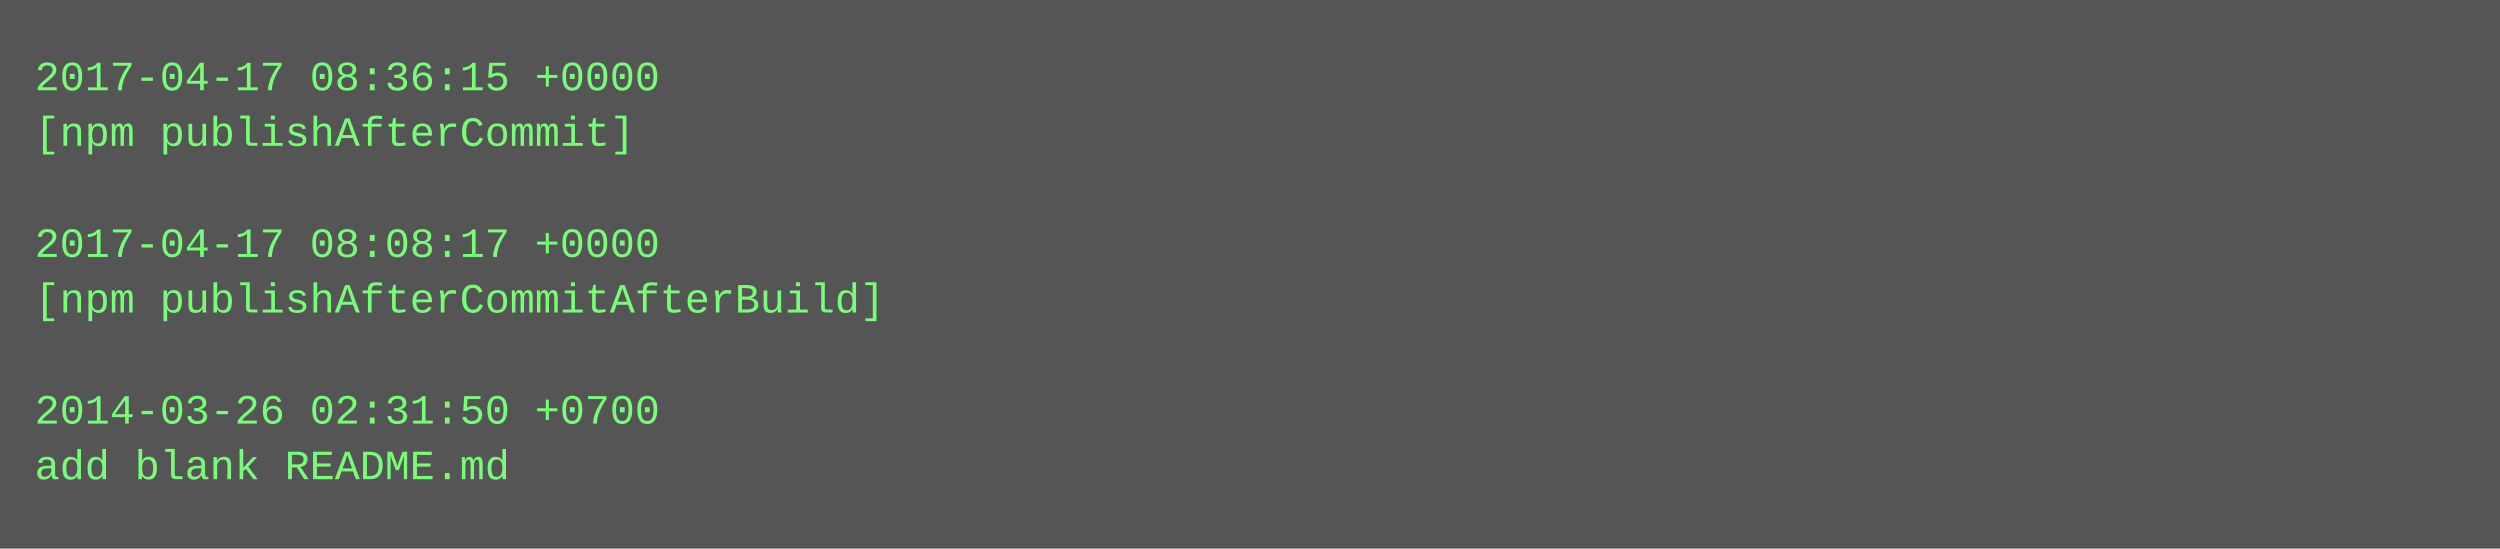
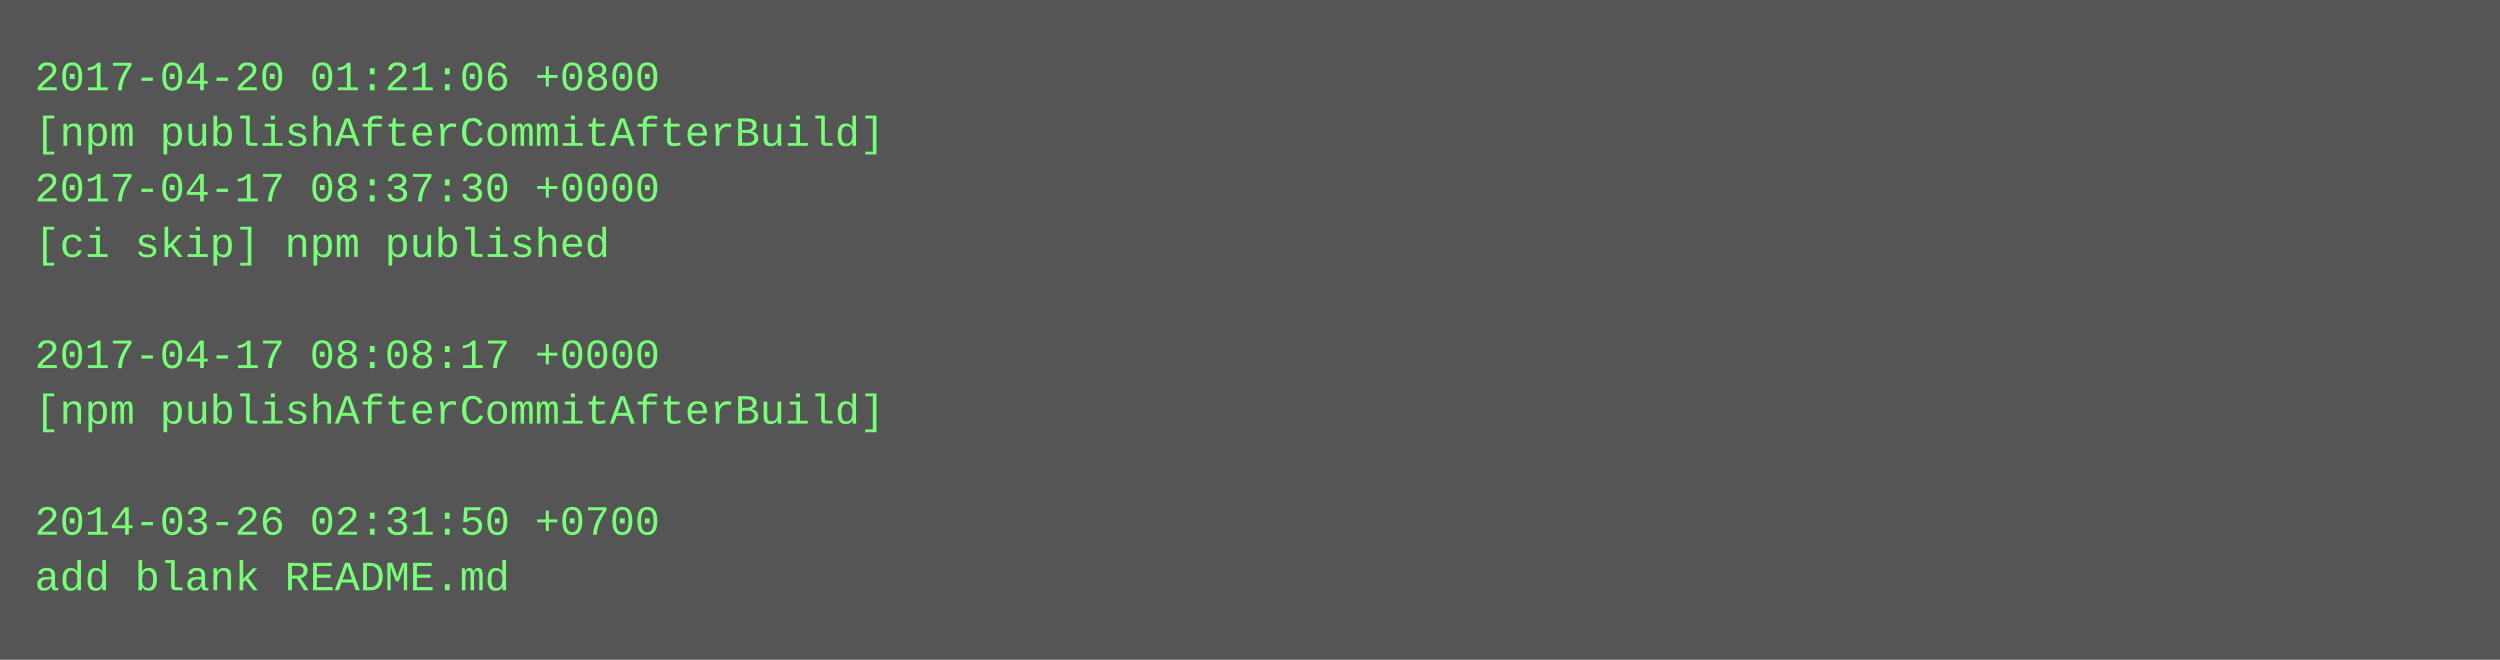
- <svg xmlns="http://www.w3.org/2000/svg" height="158" width="720">
-   <rect height="158" fill="#555" width="720" />
+ <svg xmlns="http://www.w3.org/2000/svg" height="190" width="720">
+   <rect height="190" fill="#555" width="720" />
  <text fill="#7f7" font-family="Courier New" font-size="12" xml:space="preserve">
-     <tspan x="10" y="26">2017-04-17 08:36:15 +0000</tspan>
-     <tspan x="10" y="42">[npm publishAfterCommit]</tspan>
-     <tspan x="10" y="58" />
-     <tspan x="10" y="74">2017-04-17 08:08:17 +0000</tspan>
-     <tspan x="10" y="90">[npm publishAfterCommitAfterBuild]</tspan>
-     <tspan x="10" y="106" />
-     <tspan x="10" y="122">2014-03-26 02:31:50 +0700</tspan>
-     <tspan x="10" y="138">add blank README.md</tspan>
+     <tspan x="10" y="26">2017-04-20 01:21:06 +0800</tspan>
+     <tspan x="10" y="42">[npm publishAfterCommitAfterBuild]</tspan>
+     <tspan x="10" y="58">2017-04-17 08:37:30 +0000</tspan>
+     <tspan x="10" y="74">[ci skip] npm published</tspan>
+     <tspan x="10" y="90" />
+     <tspan x="10" y="106">2017-04-17 08:08:17 +0000</tspan>
+     <tspan x="10" y="122">[npm publishAfterCommitAfterBuild]</tspan>
+     <tspan x="10" y="138" />
+     <tspan x="10" y="154">2014-03-26 02:31:50 +0700</tspan>
+     <tspan x="10" y="170">add blank README.md</tspan>
  </text>
</svg>
